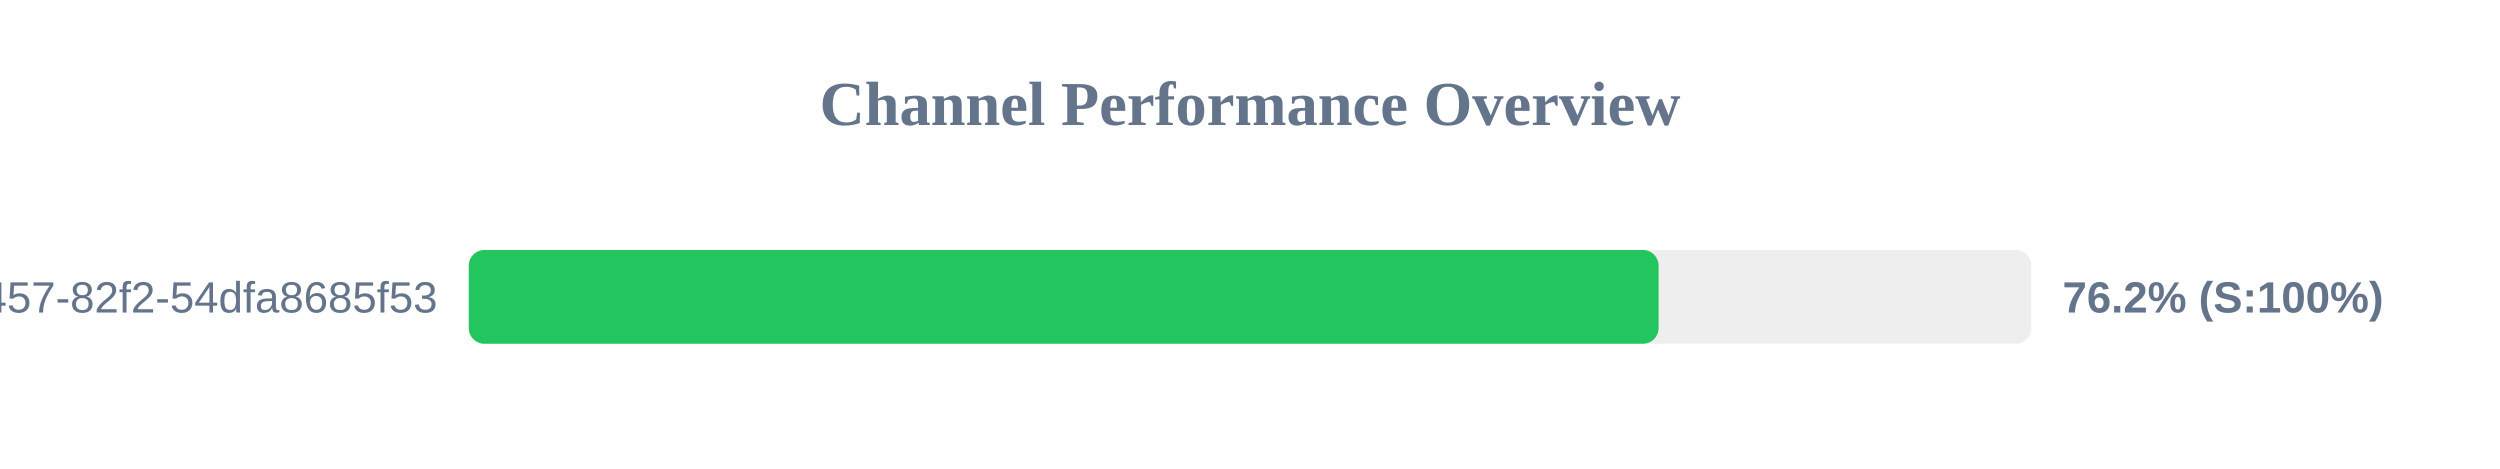
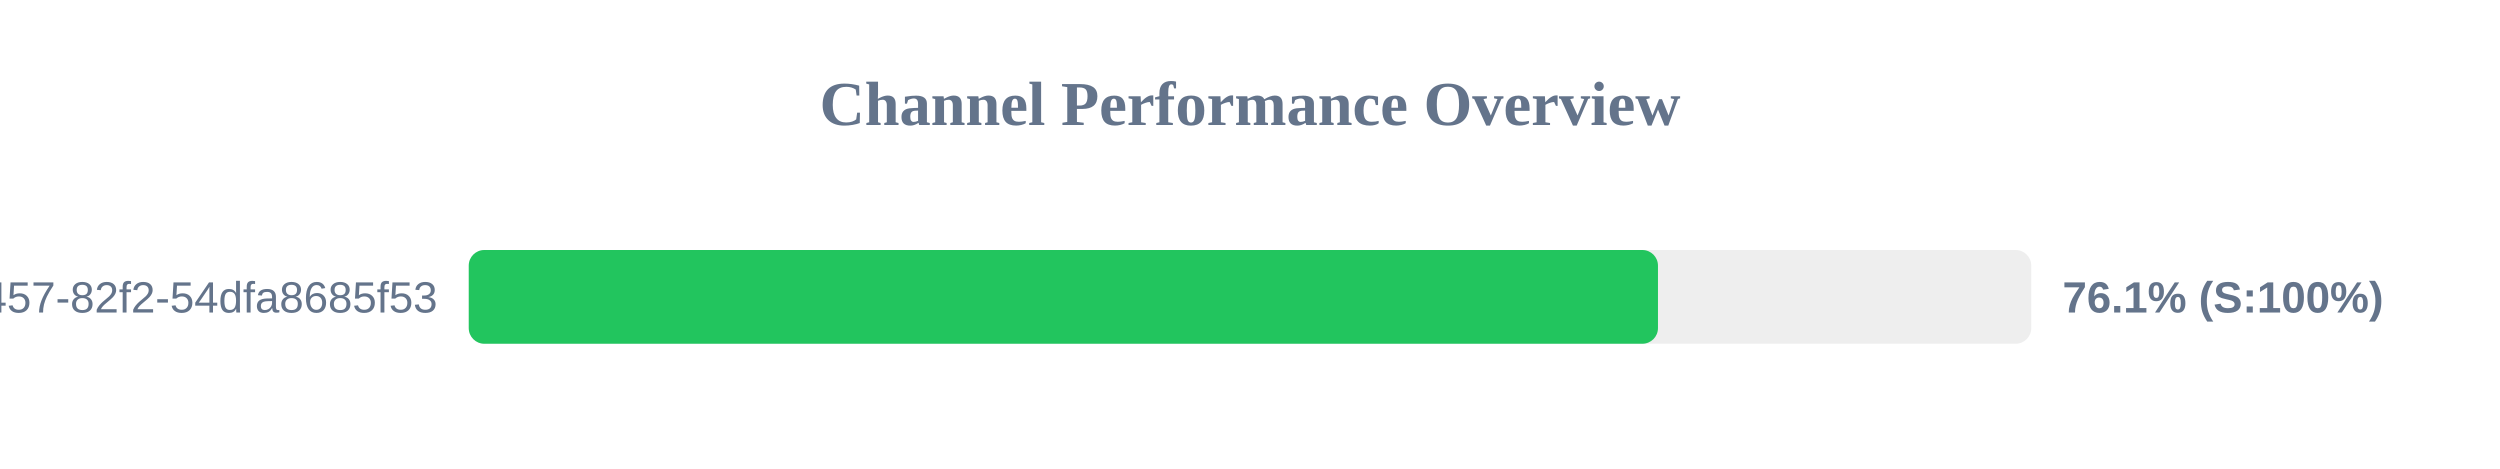
<svg xmlns="http://www.w3.org/2000/svg" width="800" height="150" version="1.1">
  <style>
        .row { font: 14px Arial; fill: #64748b; }
        .score { font: bold 14px Arial; fill: #64748b; }
    </style>
  <text x="400" y="40" text-anchor="middle" font-size="20px" font-weight="bold" fill="#64748b">Channel Performance Overview</text>
  <rect x="150" y="80" width="500" height="30" fill="#eee" rx="5" />
-   <rect x="150" y="80" width="380.75" height="30" fill="#22c55e" rx="5" />
+   <rect x="150" y="80" width="380.55" height="30" fill="#22c55e" rx="5" />
  <text x="140" y="100" text-anchor="end" class="row">?uuid=413c8b50-96bf-4457-82f2-54dfa8685f53</text>
-   <text x="660" y="100" text-anchor="start" class="score">76.2% (S:100%)</text>
+   <text x="660" y="100" text-anchor="start" class="score">76.1% (S:100%)</text>
</svg>
